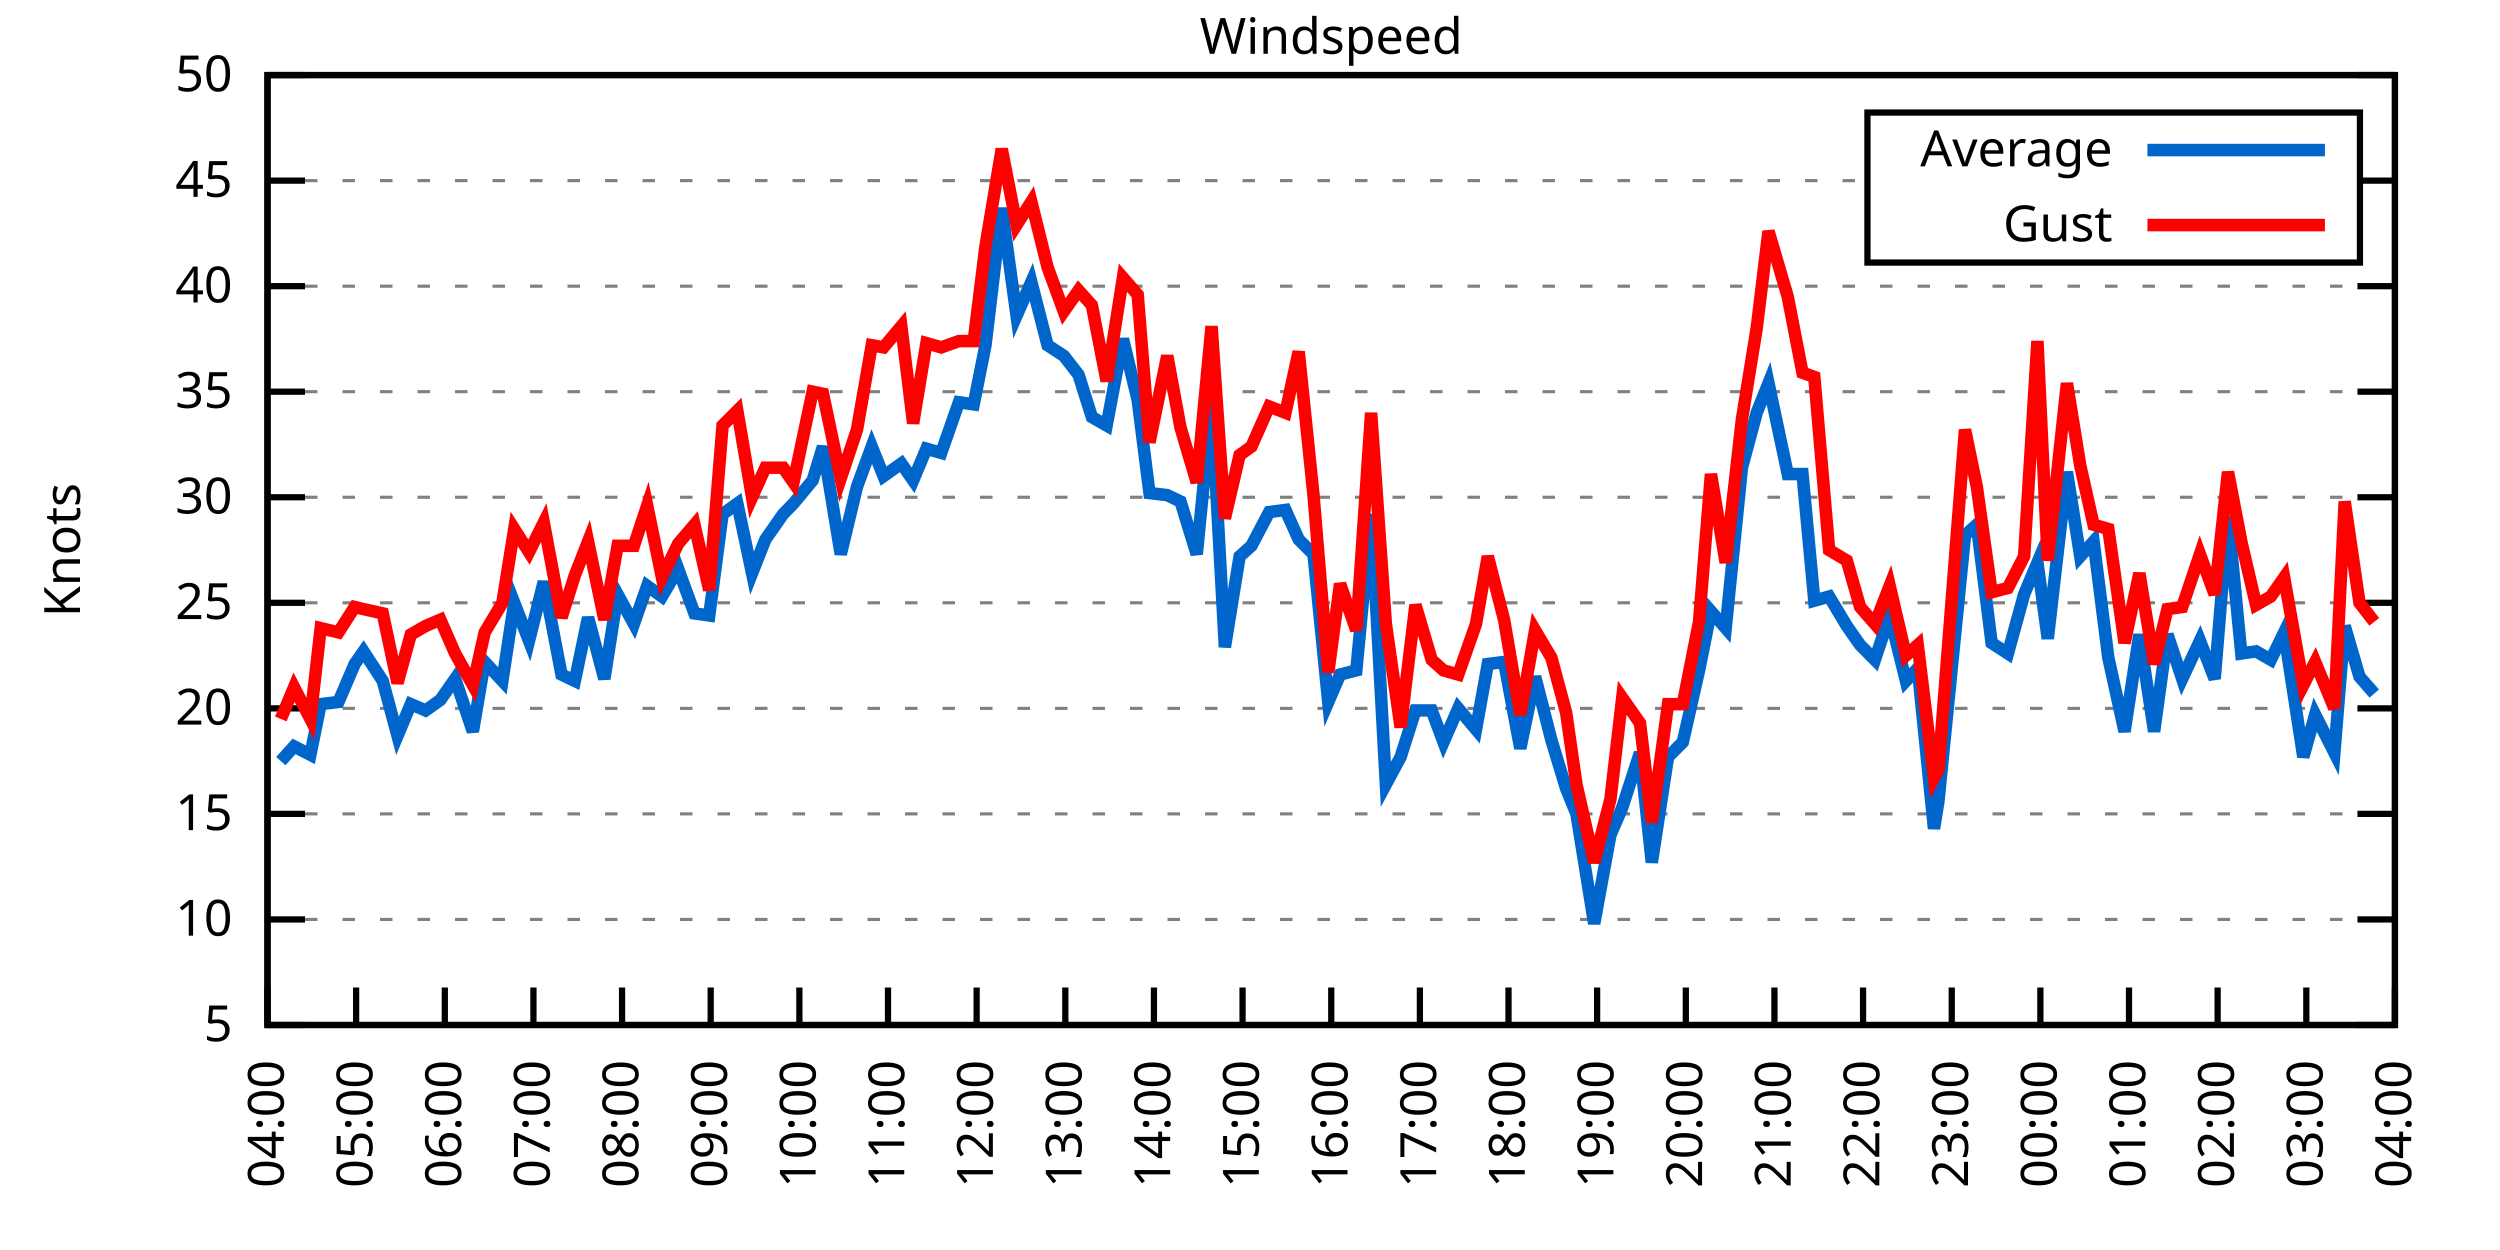
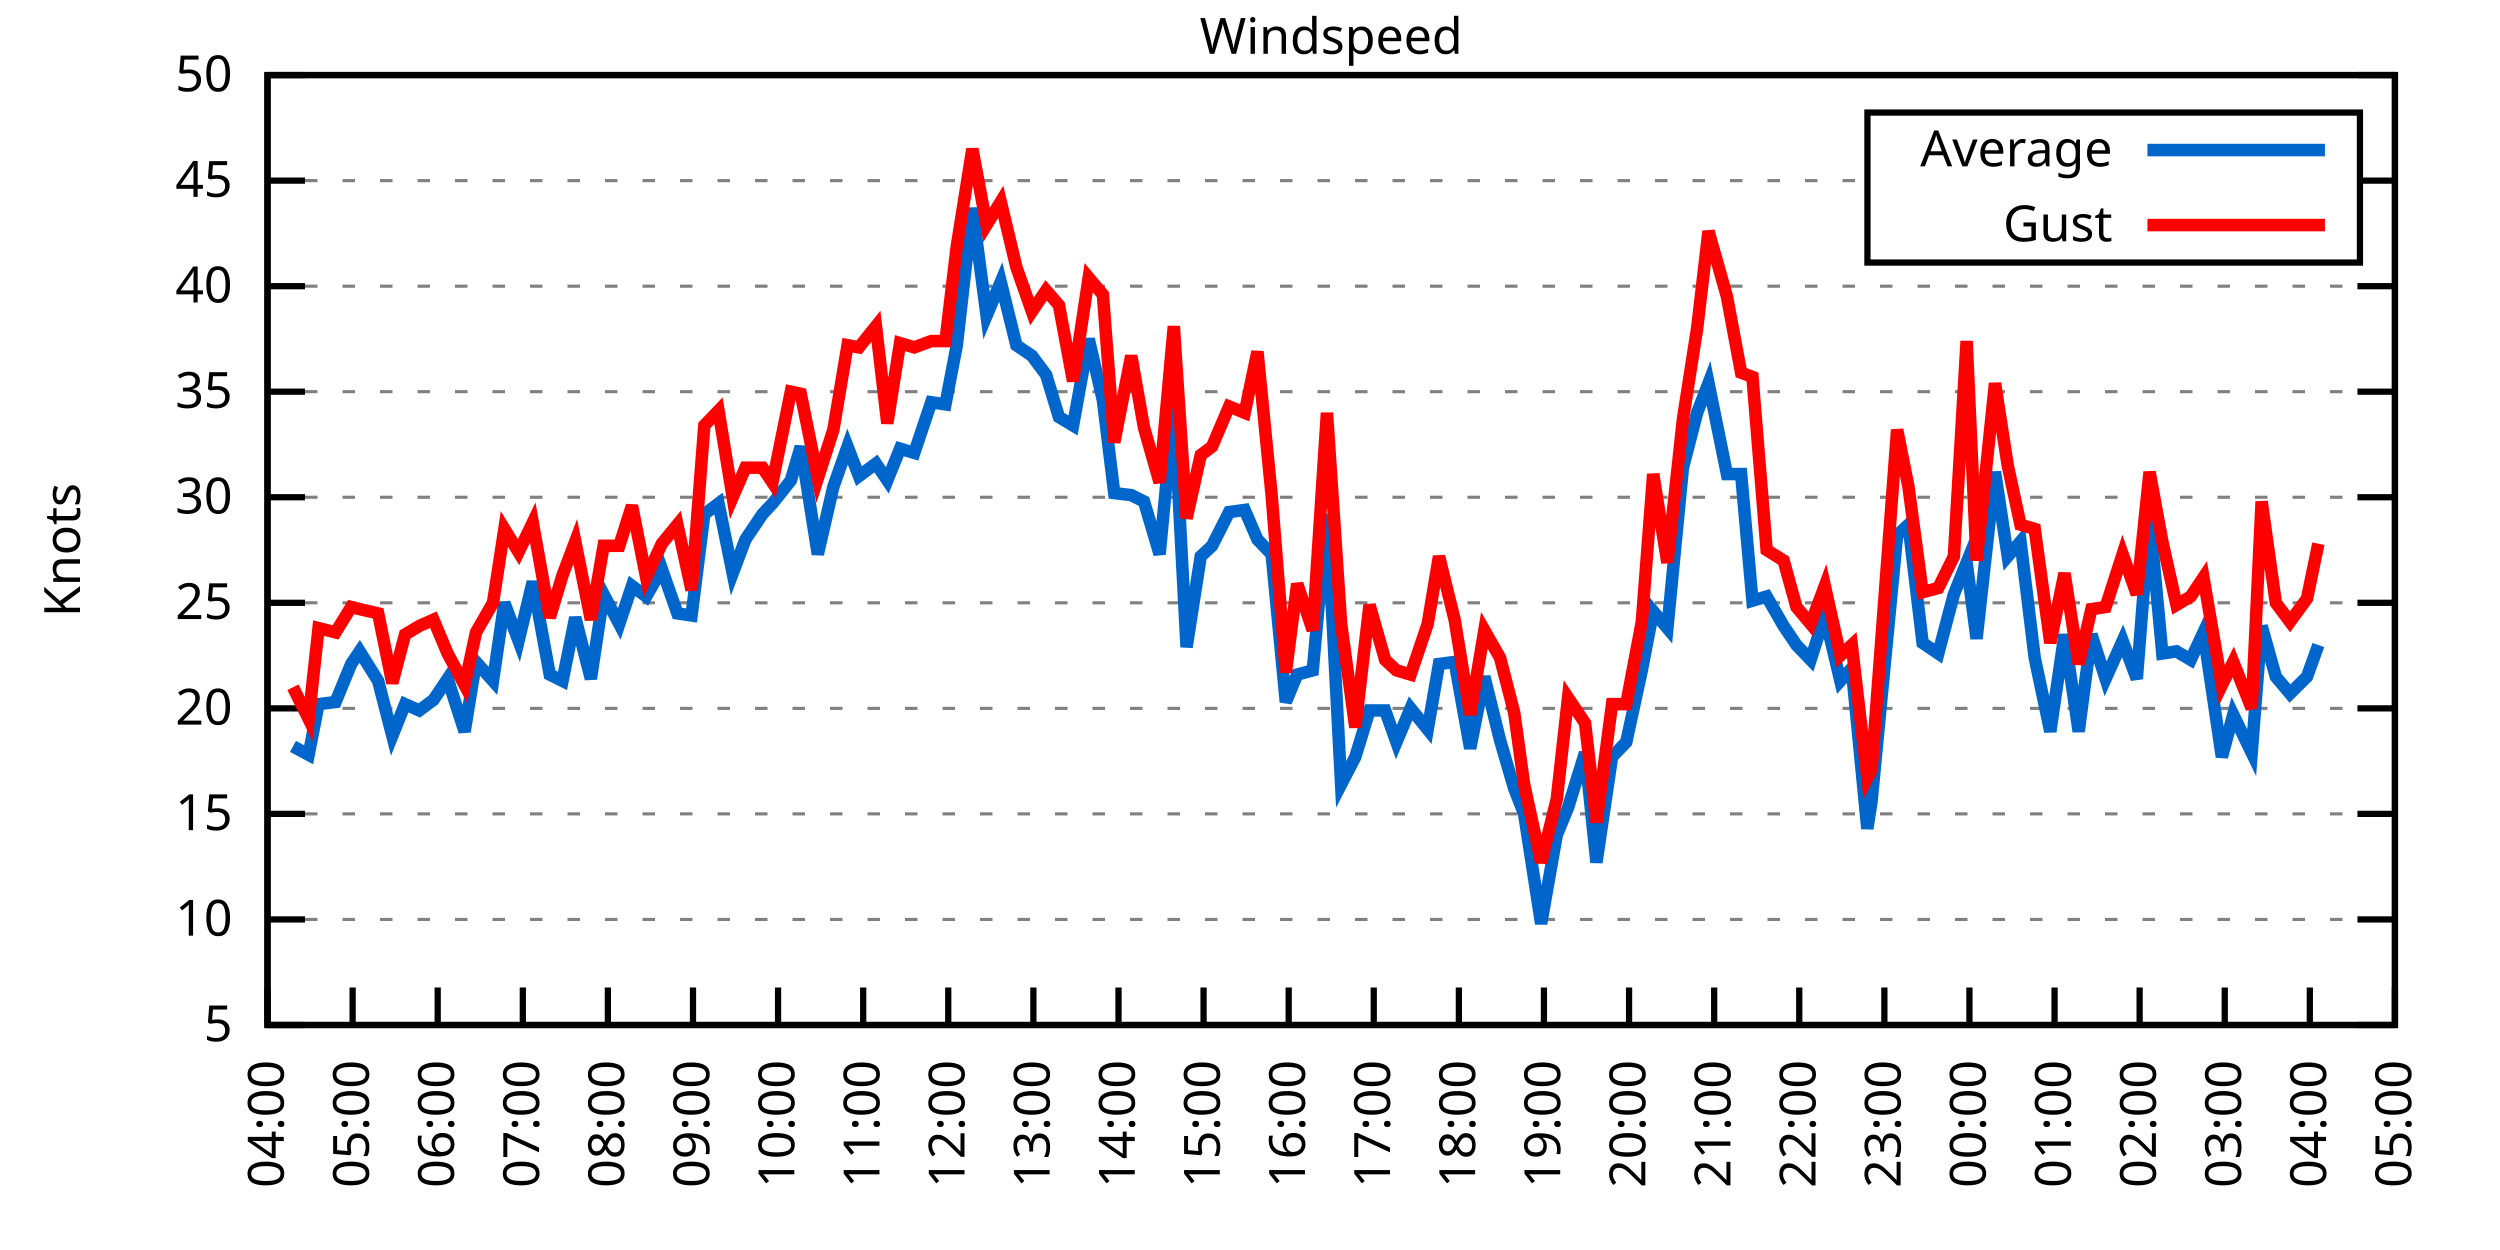
<svg xmlns="http://www.w3.org/2000/svg" xmlns:xlink="http://www.w3.org/1999/xlink" width="400" height="200" viewBox="0 0 400 200">
  <g id="gnuplot_canvas">
    <rect x="0" y="0" width="400" height="200" fill="none" />
    <defs>
      <circle id="gpDot" r="0.5" stroke-width="0.5" stroke="currentColor" />
      <path id="gpPt0" stroke-width="0.333" stroke="currentColor" d="M-1,0 h2 M0,-1 v2" />
      <path id="gpPt1" stroke-width="0.333" stroke="currentColor" d="M-1,-1 L1,1 M1,-1 L-1,1" />
      <path id="gpPt2" stroke-width="0.333" stroke="currentColor" d="M-1,0 L1,0 M0,-1 L0,1 M-1,-1 L1,1 M-1,1 L1,-1" />
      <rect id="gpPt3" stroke-width="0.333" stroke="currentColor" x="-1" y="-1" width="2" height="2" />
      <rect id="gpPt4" stroke-width="0.333" stroke="currentColor" fill="currentColor" x="-1" y="-1" width="2" height="2" />
      <circle id="gpPt5" stroke-width="0.333" stroke="currentColor" cx="0" cy="0" r="1" />
      <use xlink:href="#gpPt5" id="gpPt6" fill="currentColor" stroke="none" />
      <path id="gpPt7" stroke-width="0.333" stroke="currentColor" d="M0,-1.33 L-1.33,0.67 L1.33,0.67 z" />
      <use xlink:href="#gpPt7" id="gpPt8" fill="currentColor" stroke="none" />
      <use xlink:href="#gpPt7" id="gpPt9" stroke="currentColor" transform="rotate(180)" />
      <use xlink:href="#gpPt9" id="gpPt10" fill="currentColor" stroke="none" />
      <use xlink:href="#gpPt3" id="gpPt11" stroke="currentColor" transform="rotate(45)" />
      <use xlink:href="#gpPt11" id="gpPt12" fill="currentColor" stroke="none" />
      <path id="gpPt13" stroke-width="0.333" stroke="currentColor" d="M0,1.330 L1.265,0.411 L0.782,-1.067 L-0.782,-1.076 L-1.265,0.411 z" />
      <use xlink:href="#gpPt13" id="gpPt14" fill="currentColor" stroke="none" />
      <filter id="textbox" filterUnits="objectBoundingBox" x="0" y="0" height="1" width="1">
        <feFlood flood-color="white" flood-opacity="1" result="bgnd" />
        <feComposite in="SourceGraphic" in2="bgnd" operator="atop" />
      </filter>
      <filter id="greybox" filterUnits="objectBoundingBox" x="0" y="0" height="1" width="1">
        <feFlood flood-color="lightgrey" flood-opacity="1" result="grey" />
        <feComposite in="SourceGraphic" in2="grey" operator="atop" />
      </filter>
    </defs>
    <g fill="none" color="white" stroke="currentColor" stroke-width="1.00" stroke-linecap="butt" stroke-linejoin="miter">
</g>
    <g fill="none" color="black" stroke="currentColor" stroke-width="1.00" stroke-linecap="butt" stroke-linejoin="miter">
      <g stroke="none" shape-rendering="crispEdges">
        <polygon fill="rgb(255, 255, 255)" points="42.80,164.00 383.18,164.00 383.18,12.02 42.80,12.02 " />
      </g>
    </g>
    <g fill="none" color="black" stroke="currentColor" stroke-width="1.00" stroke-linecap="butt" stroke-linejoin="miter">
</g>
    <g fill="none" color="black" stroke="black" stroke-width="0.50" stroke-linecap="butt" stroke-linejoin="miter">
</g>
    <g fill="none" color="gray" stroke="currentColor" stroke-width="0.50" stroke-linecap="butt" stroke-linejoin="miter">
      <path stroke="gray" stroke-dasharray="2,4" class="gridline" d="M42.80,164.00 L383.19,164.00  " />
    </g>
    <g fill="none" color="gray" stroke="gray" stroke-width="1.00" stroke-linecap="butt" stroke-linejoin="miter">
</g>
    <g fill="none" color="black" stroke="currentColor" stroke-width="1.00" stroke-linecap="butt" stroke-linejoin="miter">
      <path stroke="black" d="M42.80,164.00 L48.80,164.00 M383.19,164.00 L377.19,164.00  " />
      <g transform="translate(37.20,166.60)" stroke="none" fill="black" font-family="Sans" font-size="8.00" text-anchor="end">
        <text>
          <tspan font-family="Sans"> 5</tspan>
        </text>
      </g>
    </g>
    <g fill="none" color="black" stroke="currentColor" stroke-width="1.00" stroke-linecap="butt" stroke-linejoin="miter">
</g>
    <g fill="none" color="black" stroke="black" stroke-width="0.50" stroke-linecap="butt" stroke-linejoin="miter">
</g>
    <g fill="none" color="gray" stroke="currentColor" stroke-width="0.50" stroke-linecap="butt" stroke-linejoin="miter">
      <path stroke="gray" stroke-dasharray="2,4" class="gridline" d="M42.80,147.11 L383.19,147.11  " />
    </g>
    <g fill="none" color="gray" stroke="gray" stroke-width="1.00" stroke-linecap="butt" stroke-linejoin="miter">
</g>
    <g fill="none" color="black" stroke="currentColor" stroke-width="1.00" stroke-linecap="butt" stroke-linejoin="miter">
      <path stroke="black" d="M42.80,147.11 L48.80,147.11 M383.19,147.11 L377.19,147.11  " />
      <g transform="translate(37.20,149.71)" stroke="none" fill="black" font-family="Sans" font-size="8.00" text-anchor="end">
        <text>
          <tspan font-family="Sans"> 10</tspan>
        </text>
      </g>
    </g>
    <g fill="none" color="black" stroke="currentColor" stroke-width="1.00" stroke-linecap="butt" stroke-linejoin="miter">
</g>
    <g fill="none" color="black" stroke="black" stroke-width="0.50" stroke-linecap="butt" stroke-linejoin="miter">
</g>
    <g fill="none" color="gray" stroke="currentColor" stroke-width="0.50" stroke-linecap="butt" stroke-linejoin="miter">
      <path stroke="gray" stroke-dasharray="2,4" class="gridline" d="M42.80,130.22 L383.19,130.22  " />
    </g>
    <g fill="none" color="gray" stroke="gray" stroke-width="1.00" stroke-linecap="butt" stroke-linejoin="miter">
</g>
    <g fill="none" color="black" stroke="currentColor" stroke-width="1.00" stroke-linecap="butt" stroke-linejoin="miter">
      <path stroke="black" d="M42.80,130.22 L48.80,130.22 M383.19,130.22 L377.19,130.22  " />
      <g transform="translate(37.20,132.82)" stroke="none" fill="black" font-family="Sans" font-size="8.00" text-anchor="end">
        <text>
          <tspan font-family="Sans"> 15</tspan>
        </text>
      </g>
    </g>
    <g fill="none" color="black" stroke="currentColor" stroke-width="1.00" stroke-linecap="butt" stroke-linejoin="miter">
</g>
    <g fill="none" color="black" stroke="black" stroke-width="0.50" stroke-linecap="butt" stroke-linejoin="miter">
</g>
    <g fill="none" color="gray" stroke="currentColor" stroke-width="0.50" stroke-linecap="butt" stroke-linejoin="miter">
      <path stroke="gray" stroke-dasharray="2,4" class="gridline" d="M42.80,113.34 L383.19,113.34  " />
    </g>
    <g fill="none" color="gray" stroke="gray" stroke-width="1.00" stroke-linecap="butt" stroke-linejoin="miter">
</g>
    <g fill="none" color="black" stroke="currentColor" stroke-width="1.00" stroke-linecap="butt" stroke-linejoin="miter">
      <path stroke="black" d="M42.80,113.34 L48.80,113.34 M383.19,113.34 L377.19,113.34  " />
      <g transform="translate(37.20,115.94)" stroke="none" fill="black" font-family="Sans" font-size="8.00" text-anchor="end">
        <text>
          <tspan font-family="Sans"> 20</tspan>
        </text>
      </g>
    </g>
    <g fill="none" color="black" stroke="currentColor" stroke-width="1.00" stroke-linecap="butt" stroke-linejoin="miter">
</g>
    <g fill="none" color="black" stroke="black" stroke-width="0.50" stroke-linecap="butt" stroke-linejoin="miter">
</g>
    <g fill="none" color="gray" stroke="currentColor" stroke-width="0.50" stroke-linecap="butt" stroke-linejoin="miter">
      <path stroke="gray" stroke-dasharray="2,4" class="gridline" d="M42.80,96.45 L383.19,96.45  " />
    </g>
    <g fill="none" color="gray" stroke="gray" stroke-width="1.00" stroke-linecap="butt" stroke-linejoin="miter">
</g>
    <g fill="none" color="black" stroke="currentColor" stroke-width="1.00" stroke-linecap="butt" stroke-linejoin="miter">
      <path stroke="black" d="M42.80,96.45 L48.80,96.45 M383.19,96.45 L377.19,96.45  " />
      <g transform="translate(37.20,99.05)" stroke="none" fill="black" font-family="Sans" font-size="8.00" text-anchor="end">
        <text>
          <tspan font-family="Sans"> 25</tspan>
        </text>
      </g>
    </g>
    <g fill="none" color="black" stroke="currentColor" stroke-width="1.00" stroke-linecap="butt" stroke-linejoin="miter">
</g>
    <g fill="none" color="black" stroke="black" stroke-width="0.50" stroke-linecap="butt" stroke-linejoin="miter">
</g>
    <g fill="none" color="gray" stroke="currentColor" stroke-width="0.50" stroke-linecap="butt" stroke-linejoin="miter">
      <path stroke="gray" stroke-dasharray="2,4" class="gridline" d="M42.80,79.56 L383.19,79.56  " />
    </g>
    <g fill="none" color="gray" stroke="gray" stroke-width="1.00" stroke-linecap="butt" stroke-linejoin="miter">
</g>
    <g fill="none" color="black" stroke="currentColor" stroke-width="1.00" stroke-linecap="butt" stroke-linejoin="miter">
      <path stroke="black" d="M42.80,79.56 L48.80,79.56 M383.19,79.56 L377.19,79.56  " />
      <g transform="translate(37.20,82.16)" stroke="none" fill="black" font-family="Sans" font-size="8.00" text-anchor="end">
        <text>
          <tspan font-family="Sans"> 30</tspan>
        </text>
      </g>
    </g>
    <g fill="none" color="black" stroke="currentColor" stroke-width="1.00" stroke-linecap="butt" stroke-linejoin="miter">
</g>
    <g fill="none" color="black" stroke="black" stroke-width="0.50" stroke-linecap="butt" stroke-linejoin="miter">
</g>
    <g fill="none" color="gray" stroke="currentColor" stroke-width="0.50" stroke-linecap="butt" stroke-linejoin="miter">
      <path stroke="gray" stroke-dasharray="2,4" class="gridline" d="M42.80,62.67 L383.19,62.67  " />
    </g>
    <g fill="none" color="gray" stroke="gray" stroke-width="1.00" stroke-linecap="butt" stroke-linejoin="miter">
</g>
    <g fill="none" color="black" stroke="currentColor" stroke-width="1.00" stroke-linecap="butt" stroke-linejoin="miter">
      <path stroke="black" d="M42.80,62.67 L48.80,62.67 M383.19,62.67 L377.19,62.67  " />
      <g transform="translate(37.20,65.27)" stroke="none" fill="black" font-family="Sans" font-size="8.00" text-anchor="end">
        <text>
          <tspan font-family="Sans"> 35</tspan>
        </text>
      </g>
    </g>
    <g fill="none" color="black" stroke="currentColor" stroke-width="1.00" stroke-linecap="butt" stroke-linejoin="miter">
</g>
    <g fill="none" color="black" stroke="black" stroke-width="0.50" stroke-linecap="butt" stroke-linejoin="miter">
</g>
    <g fill="none" color="gray" stroke="currentColor" stroke-width="0.50" stroke-linecap="butt" stroke-linejoin="miter">
      <path stroke="gray" stroke-dasharray="2,4" class="gridline" d="M42.80,45.79 L383.19,45.79  " />
    </g>
    <g fill="none" color="gray" stroke="gray" stroke-width="1.00" stroke-linecap="butt" stroke-linejoin="miter">
</g>
    <g fill="none" color="black" stroke="currentColor" stroke-width="1.00" stroke-linecap="butt" stroke-linejoin="miter">
      <path stroke="black" d="M42.80,45.79 L48.80,45.79 M383.19,45.79 L377.19,45.79  " />
      <g transform="translate(37.20,48.39)" stroke="none" fill="black" font-family="Sans" font-size="8.00" text-anchor="end">
        <text>
          <tspan font-family="Sans"> 40</tspan>
        </text>
      </g>
    </g>
    <g fill="none" color="black" stroke="currentColor" stroke-width="1.00" stroke-linecap="butt" stroke-linejoin="miter">
</g>
    <g fill="none" color="black" stroke="black" stroke-width="0.50" stroke-linecap="butt" stroke-linejoin="miter">
</g>
    <g fill="none" color="gray" stroke="currentColor" stroke-width="0.50" stroke-linecap="butt" stroke-linejoin="miter">
      <path stroke="gray" stroke-dasharray="2,4" class="gridline" d="M42.80,28.90 L298.79,28.90 M377.59,28.90 L383.19,28.90  " />
    </g>
    <g fill="none" color="gray" stroke="gray" stroke-width="1.00" stroke-linecap="butt" stroke-linejoin="miter">
</g>
    <g fill="none" color="black" stroke="currentColor" stroke-width="1.00" stroke-linecap="butt" stroke-linejoin="miter">
      <path stroke="black" d="M42.80,28.90 L48.80,28.90 M383.19,28.90 L377.19,28.90  " />
      <g transform="translate(37.20,31.50)" stroke="none" fill="black" font-family="Sans" font-size="8.00" text-anchor="end">
        <text>
          <tspan font-family="Sans"> 45</tspan>
        </text>
      </g>
    </g>
    <g fill="none" color="black" stroke="currentColor" stroke-width="1.00" stroke-linecap="butt" stroke-linejoin="miter">
</g>
    <g fill="none" color="black" stroke="black" stroke-width="0.50" stroke-linecap="butt" stroke-linejoin="miter">
</g>
    <g fill="none" color="gray" stroke="currentColor" stroke-width="0.50" stroke-linecap="butt" stroke-linejoin="miter">
      <path stroke="gray" stroke-dasharray="2,4" class="gridline" d="M42.80,12.01 L383.19,12.01  " />
    </g>
    <g fill="none" color="gray" stroke="gray" stroke-width="1.00" stroke-linecap="butt" stroke-linejoin="miter">
</g>
    <g fill="none" color="black" stroke="currentColor" stroke-width="1.00" stroke-linecap="butt" stroke-linejoin="miter">
      <path stroke="black" d="M42.80,12.01 L48.80,12.01 M383.19,12.01 L377.19,12.01  " />
      <g transform="translate(37.20,14.61)" stroke="none" fill="black" font-family="Sans" font-size="8.00" text-anchor="end">
        <text>
          <tspan font-family="Sans"> 50</tspan>
        </text>
      </g>
    </g>
    <g fill="none" color="black" stroke="currentColor" stroke-width="1.00" stroke-linecap="butt" stroke-linejoin="miter">
      <path stroke="black" d="M42.80,164.00 L42.80,158.00  " />
      <g transform="translate(45.40,169.60) rotate(270.00)" stroke="none" fill="black" font-family="Sans" font-size="8.00" text-anchor="end">
        <text>
          <tspan font-family="Sans">04:00</tspan>
        </text>
      </g>
    </g>
    <g fill="none" color="black" stroke="currentColor" stroke-width="1.00" stroke-linecap="butt" stroke-linejoin="miter">
-       <path stroke="black" d="M56.98,164.00 L56.98,158.00  " />
-       <g transform="translate(59.58,169.60) rotate(270.00)" stroke="none" fill="black" font-family="Sans" font-size="8.00" text-anchor="end">
+       <path stroke="black" d="M56.42,164.00 L56.42,158.00  " />
+       <g transform="translate(59.02,169.60) rotate(270.00)" stroke="none" fill="black" font-family="Sans" font-size="8.00" text-anchor="end">
        <text>
          <tspan font-family="Sans">05:00</tspan>
        </text>
      </g>
    </g>
    <g fill="none" color="black" stroke="currentColor" stroke-width="1.00" stroke-linecap="butt" stroke-linejoin="miter">
-       <path stroke="black" d="M71.17,164.00 L71.17,158.00  " />
-       <g transform="translate(73.77,169.60) rotate(270.00)" stroke="none" fill="black" font-family="Sans" font-size="8.00" text-anchor="end">
+       <path stroke="black" d="M70.03,164.00 L70.03,158.00  " />
+       <g transform="translate(72.63,169.60) rotate(270.00)" stroke="none" fill="black" font-family="Sans" font-size="8.00" text-anchor="end">
        <text>
          <tspan font-family="Sans">06:00</tspan>
        </text>
      </g>
    </g>
    <g fill="none" color="black" stroke="currentColor" stroke-width="1.00" stroke-linecap="butt" stroke-linejoin="miter">
-       <path stroke="black" d="M85.35,164.00 L85.35,158.00  " />
-       <g transform="translate(87.95,169.60) rotate(270.00)" stroke="none" fill="black" font-family="Sans" font-size="8.00" text-anchor="end">
+       <path stroke="black" d="M83.65,164.00 L83.65,158.00  " />
+       <g transform="translate(86.25,169.60) rotate(270.00)" stroke="none" fill="black" font-family="Sans" font-size="8.00" text-anchor="end">
        <text>
          <tspan font-family="Sans">07:00</tspan>
        </text>
      </g>
    </g>
    <g fill="none" color="black" stroke="currentColor" stroke-width="1.00" stroke-linecap="butt" stroke-linejoin="miter">
-       <path stroke="black" d="M99.53,164.00 L99.53,158.00  " />
-       <g transform="translate(102.13,169.60) rotate(270.00)" stroke="none" fill="black" font-family="Sans" font-size="8.00" text-anchor="end">
+       <path stroke="black" d="M97.26,164.00 L97.26,158.00  " />
+       <g transform="translate(99.86,169.60) rotate(270.00)" stroke="none" fill="black" font-family="Sans" font-size="8.00" text-anchor="end">
        <text>
          <tspan font-family="Sans">08:00</tspan>
        </text>
      </g>
    </g>
    <g fill="none" color="black" stroke="currentColor" stroke-width="1.00" stroke-linecap="butt" stroke-linejoin="miter">
-       <path stroke="black" d="M113.71,164.00 L113.71,158.00  " />
-       <g transform="translate(116.31,169.60) rotate(270.00)" stroke="none" fill="black" font-family="Sans" font-size="8.00" text-anchor="end">
+       <path stroke="black" d="M110.88,164.00 L110.88,158.00  " />
+       <g transform="translate(113.48,169.60) rotate(270.00)" stroke="none" fill="black" font-family="Sans" font-size="8.00" text-anchor="end">
        <text>
          <tspan font-family="Sans">09:00</tspan>
        </text>
      </g>
    </g>
    <g fill="none" color="black" stroke="currentColor" stroke-width="1.00" stroke-linecap="butt" stroke-linejoin="miter">
-       <path stroke="black" d="M127.90,164.00 L127.90,158.00  " />
-       <g transform="translate(130.50,169.60) rotate(270.00)" stroke="none" fill="black" font-family="Sans" font-size="8.00" text-anchor="end">
+       <path stroke="black" d="M124.49,164.00 L124.49,158.00  " />
+       <g transform="translate(127.09,169.60) rotate(270.00)" stroke="none" fill="black" font-family="Sans" font-size="8.00" text-anchor="end">
        <text>
          <tspan font-family="Sans">10:00</tspan>
        </text>
      </g>
    </g>
    <g fill="none" color="black" stroke="currentColor" stroke-width="1.00" stroke-linecap="butt" stroke-linejoin="miter">
-       <path stroke="black" d="M142.08,164.00 L142.08,158.00  " />
-       <g transform="translate(144.68,169.60) rotate(270.00)" stroke="none" fill="black" font-family="Sans" font-size="8.00" text-anchor="end">
+       <path stroke="black" d="M138.11,164.00 L138.11,158.00  " />
+       <g transform="translate(140.71,169.60) rotate(270.00)" stroke="none" fill="black" font-family="Sans" font-size="8.00" text-anchor="end">
        <text>
          <tspan font-family="Sans">11:00</tspan>
        </text>
      </g>
    </g>
    <g fill="none" color="black" stroke="currentColor" stroke-width="1.00" stroke-linecap="butt" stroke-linejoin="miter">
-       <path stroke="black" d="M156.26,164.00 L156.26,158.00  " />
-       <g transform="translate(158.86,169.60) rotate(270.00)" stroke="none" fill="black" font-family="Sans" font-size="8.00" text-anchor="end">
+       <path stroke="black" d="M151.72,164.00 L151.72,158.00  " />
+       <g transform="translate(154.32,169.60) rotate(270.00)" stroke="none" fill="black" font-family="Sans" font-size="8.00" text-anchor="end">
        <text>
          <tspan font-family="Sans">12:00</tspan>
        </text>
      </g>
    </g>
    <g fill="none" color="black" stroke="currentColor" stroke-width="1.00" stroke-linecap="butt" stroke-linejoin="miter">
-       <path stroke="black" d="M170.45,164.00 L170.45,158.00  " />
-       <g transform="translate(173.05,169.60) rotate(270.00)" stroke="none" fill="black" font-family="Sans" font-size="8.00" text-anchor="end">
+       <path stroke="black" d="M165.34,164.00 L165.34,158.00  " />
+       <g transform="translate(167.94,169.60) rotate(270.00)" stroke="none" fill="black" font-family="Sans" font-size="8.00" text-anchor="end">
        <text>
          <tspan font-family="Sans">13:00</tspan>
        </text>
      </g>
    </g>
    <g fill="none" color="black" stroke="currentColor" stroke-width="1.00" stroke-linecap="butt" stroke-linejoin="miter">
-       <path stroke="black" d="M184.63,164.00 L184.63,158.00  " />
-       <g transform="translate(187.23,169.60) rotate(270.00)" stroke="none" fill="black" font-family="Sans" font-size="8.00" text-anchor="end">
+       <path stroke="black" d="M178.96,164.00 L178.96,158.00  " />
+       <g transform="translate(181.56,169.60) rotate(270.00)" stroke="none" fill="black" font-family="Sans" font-size="8.00" text-anchor="end">
        <text>
          <tspan font-family="Sans">14:00</tspan>
        </text>
      </g>
    </g>
    <g fill="none" color="black" stroke="currentColor" stroke-width="1.00" stroke-linecap="butt" stroke-linejoin="miter">
-       <path stroke="black" d="M198.81,164.00 L198.81,158.00  " />
-       <g transform="translate(201.41,169.60) rotate(270.00)" stroke="none" fill="black" font-family="Sans" font-size="8.00" text-anchor="end">
+       <path stroke="black" d="M192.57,164.00 L192.57,158.00  " />
+       <g transform="translate(195.17,169.60) rotate(270.00)" stroke="none" fill="black" font-family="Sans" font-size="8.00" text-anchor="end">
        <text>
          <tspan font-family="Sans">15:00</tspan>
        </text>
      </g>
    </g>
    <g fill="none" color="black" stroke="currentColor" stroke-width="1.00" stroke-linecap="butt" stroke-linejoin="miter">
-       <path stroke="black" d="M213.00,164.00 L213.00,158.00  " />
-       <g transform="translate(215.60,169.60) rotate(270.00)" stroke="none" fill="black" font-family="Sans" font-size="8.00" text-anchor="end">
+       <path stroke="black" d="M206.19,164.00 L206.19,158.00  " />
+       <g transform="translate(208.79,169.60) rotate(270.00)" stroke="none" fill="black" font-family="Sans" font-size="8.00" text-anchor="end">
        <text>
          <tspan font-family="Sans">16:00</tspan>
        </text>
      </g>
    </g>
    <g fill="none" color="black" stroke="currentColor" stroke-width="1.00" stroke-linecap="butt" stroke-linejoin="miter">
-       <path stroke="black" d="M227.18,164.00 L227.18,158.00  " />
-       <g transform="translate(229.78,169.60) rotate(270.00)" stroke="none" fill="black" font-family="Sans" font-size="8.00" text-anchor="end">
+       <path stroke="black" d="M219.80,164.00 L219.80,158.00  " />
+       <g transform="translate(222.40,169.60) rotate(270.00)" stroke="none" fill="black" font-family="Sans" font-size="8.00" text-anchor="end">
        <text>
          <tspan font-family="Sans">17:00</tspan>
        </text>
      </g>
    </g>
    <g fill="none" color="black" stroke="currentColor" stroke-width="1.00" stroke-linecap="butt" stroke-linejoin="miter">
-       <path stroke="black" d="M241.36,164.00 L241.36,158.00  " />
-       <g transform="translate(243.96,169.60) rotate(270.00)" stroke="none" fill="black" font-family="Sans" font-size="8.00" text-anchor="end">
+       <path stroke="black" d="M233.42,164.00 L233.42,158.00  " />
+       <g transform="translate(236.02,169.60) rotate(270.00)" stroke="none" fill="black" font-family="Sans" font-size="8.00" text-anchor="end">
        <text>
          <tspan font-family="Sans">18:00</tspan>
        </text>
      </g>
    </g>
    <g fill="none" color="black" stroke="currentColor" stroke-width="1.00" stroke-linecap="butt" stroke-linejoin="miter">
-       <path stroke="black" d="M255.54,164.00 L255.54,158.00  " />
-       <g transform="translate(258.14,169.60) rotate(270.00)" stroke="none" fill="black" font-family="Sans" font-size="8.00" text-anchor="end">
+       <path stroke="black" d="M247.03,164.00 L247.03,158.00  " />
+       <g transform="translate(249.63,169.60) rotate(270.00)" stroke="none" fill="black" font-family="Sans" font-size="8.00" text-anchor="end">
        <text>
          <tspan font-family="Sans">19:00</tspan>
        </text>
      </g>
    </g>
    <g fill="none" color="black" stroke="currentColor" stroke-width="1.00" stroke-linecap="butt" stroke-linejoin="miter">
-       <path stroke="black" d="M269.73,164.00 L269.73,158.00  " />
-       <g transform="translate(272.33,169.60) rotate(270.00)" stroke="none" fill="black" font-family="Sans" font-size="8.00" text-anchor="end">
+       <path stroke="black" d="M260.65,164.00 L260.65,158.00  " />
+       <g transform="translate(263.25,169.60) rotate(270.00)" stroke="none" fill="black" font-family="Sans" font-size="8.00" text-anchor="end">
        <text>
          <tspan font-family="Sans">20:00</tspan>
        </text>
      </g>
    </g>
    <g fill="none" color="black" stroke="currentColor" stroke-width="1.00" stroke-linecap="butt" stroke-linejoin="miter">
-       <path stroke="black" d="M283.91,164.00 L283.91,158.00  " />
-       <g transform="translate(286.51,169.60) rotate(270.00)" stroke="none" fill="black" font-family="Sans" font-size="8.00" text-anchor="end">
+       <path stroke="black" d="M274.27,164.00 L274.27,158.00  " />
+       <g transform="translate(276.87,169.60) rotate(270.00)" stroke="none" fill="black" font-family="Sans" font-size="8.00" text-anchor="end">
        <text>
          <tspan font-family="Sans">21:00</tspan>
        </text>
      </g>
    </g>
    <g fill="none" color="black" stroke="currentColor" stroke-width="1.00" stroke-linecap="butt" stroke-linejoin="miter">
-       <path stroke="black" d="M298.09,164.00 L298.09,158.00  " />
-       <g transform="translate(300.69,169.60) rotate(270.00)" stroke="none" fill="black" font-family="Sans" font-size="8.00" text-anchor="end">
+       <path stroke="black" d="M287.88,164.00 L287.88,158.00  " />
+       <g transform="translate(290.48,169.60) rotate(270.00)" stroke="none" fill="black" font-family="Sans" font-size="8.00" text-anchor="end">
        <text>
          <tspan font-family="Sans">22:00</tspan>
        </text>
      </g>
    </g>
    <g fill="none" color="black" stroke="currentColor" stroke-width="1.00" stroke-linecap="butt" stroke-linejoin="miter">
-       <path stroke="black" d="M312.28,164.00 L312.28,158.00  " />
-       <g transform="translate(314.88,169.60) rotate(270.00)" stroke="none" fill="black" font-family="Sans" font-size="8.00" text-anchor="end">
+       <path stroke="black" d="M301.50,164.00 L301.50,158.00  " />
+       <g transform="translate(304.10,169.60) rotate(270.00)" stroke="none" fill="black" font-family="Sans" font-size="8.00" text-anchor="end">
        <text>
          <tspan font-family="Sans">23:00</tspan>
        </text>
      </g>
    </g>
    <g fill="none" color="black" stroke="currentColor" stroke-width="1.00" stroke-linecap="butt" stroke-linejoin="miter">
-       <path stroke="black" d="M326.46,164.00 L326.46,158.00  " />
-       <g transform="translate(329.06,169.60) rotate(270.00)" stroke="none" fill="black" font-family="Sans" font-size="8.00" text-anchor="end">
+       <path stroke="black" d="M315.11,164.00 L315.11,158.00  " />
+       <g transform="translate(317.71,169.60) rotate(270.00)" stroke="none" fill="black" font-family="Sans" font-size="8.00" text-anchor="end">
        <text>
          <tspan font-family="Sans">00:00</tspan>
        </text>
      </g>
    </g>
    <g fill="none" color="black" stroke="currentColor" stroke-width="1.00" stroke-linecap="butt" stroke-linejoin="miter">
-       <path stroke="black" d="M340.64,164.00 L340.64,158.00  " />
-       <g transform="translate(343.24,169.60) rotate(270.00)" stroke="none" fill="black" font-family="Sans" font-size="8.00" text-anchor="end">
+       <path stroke="black" d="M328.73,164.00 L328.73,158.00  " />
+       <g transform="translate(331.33,169.60) rotate(270.00)" stroke="none" fill="black" font-family="Sans" font-size="8.00" text-anchor="end">
        <text>
          <tspan font-family="Sans">01:00</tspan>
        </text>
      </g>
    </g>
    <g fill="none" color="black" stroke="currentColor" stroke-width="1.00" stroke-linecap="butt" stroke-linejoin="miter">
-       <path stroke="black" d="M354.82,164.00 L354.82,158.00  " />
-       <g transform="translate(357.42,169.60) rotate(270.00)" stroke="none" fill="black" font-family="Sans" font-size="8.00" text-anchor="end">
+       <path stroke="black" d="M342.34,164.00 L342.34,158.00  " />
+       <g transform="translate(344.94,169.60) rotate(270.00)" stroke="none" fill="black" font-family="Sans" font-size="8.00" text-anchor="end">
        <text>
          <tspan font-family="Sans">02:00</tspan>
        </text>
      </g>
    </g>
    <g fill="none" color="black" stroke="currentColor" stroke-width="1.00" stroke-linecap="butt" stroke-linejoin="miter">
-       <path stroke="black" d="M369.01,164.00 L369.01,158.00  " />
-       <g transform="translate(371.61,169.60) rotate(270.00)" stroke="none" fill="black" font-family="Sans" font-size="8.00" text-anchor="end">
+       <path stroke="black" d="M355.96,164.00 L355.96,158.00  " />
+       <g transform="translate(358.56,169.60) rotate(270.00)" stroke="none" fill="black" font-family="Sans" font-size="8.00" text-anchor="end">
        <text>
          <tspan font-family="Sans">03:00</tspan>
+         </text>
+       </g>
+     </g>
+     <g fill="none" color="black" stroke="currentColor" stroke-width="1.00" stroke-linecap="butt" stroke-linejoin="miter">
+       <path stroke="black" d="M369.57,164.00 L369.57,158.00  " />
+       <g transform="translate(372.17,169.60) rotate(270.00)" stroke="none" fill="black" font-family="Sans" font-size="8.00" text-anchor="end">
+         <text>
+           <tspan font-family="Sans">04:00</tspan>
        </text>
      </g>
    </g>
    <g fill="none" color="black" stroke="currentColor" stroke-width="1.00" stroke-linecap="butt" stroke-linejoin="miter">
      <path stroke="black" d="M383.19,164.00 L383.19,158.00  " />
      <g transform="translate(385.79,169.60) rotate(270.00)" stroke="none" fill="black" font-family="Sans" font-size="8.00" text-anchor="end">
        <text>
-           <tspan font-family="Sans">04:00</tspan>
+           <tspan font-family="Sans">05:00</tspan>
        </text>
      </g>
    </g>
    <g fill="none" color="black" stroke="currentColor" stroke-width="1.00" stroke-linecap="butt" stroke-linejoin="miter">
</g>
    <g fill="none" color="black" stroke="currentColor" stroke-width="1.00" stroke-linecap="butt" stroke-linejoin="miter">
      <path stroke="black" d="M42.80,12.01 L42.80,164.00 L383.19,164.00 L383.19,12.01 L42.80,12.01 Z  " />
    </g>
    <g fill="none" color="black" stroke="currentColor" stroke-width="1.00" stroke-linecap="butt" stroke-linejoin="miter">
</g>
    <g fill="none" color="black" stroke="currentColor" stroke-width="1.00" stroke-linecap="butt" stroke-linejoin="miter">
      <path stroke="black" d="M298.79,42.01 L298.79,18.01 L377.59,18.01 L377.59,42.01 L298.79,42.01 Z  " />
    </g>
    <g id="Windspeed_plot_1">
      <g fill="none" color="white" stroke="black" stroke-width="2.00" stroke-linecap="butt" stroke-linejoin="miter">
</g>
      <g fill="none" color="black" stroke="currentColor" stroke-width="2.00" stroke-linecap="butt" stroke-linejoin="miter">
        <g transform="translate(337.99,26.61)" stroke="none" fill="black" font-family="Sans" font-size="8.00" text-anchor="end">
          <text>
            <tspan font-family="Sans">Average</tspan>
          </text>
        </g>
      </g>
      <g fill="none" color="black" stroke="currentColor" stroke-width="2.00" stroke-linecap="butt" stroke-linejoin="miter">
-         <path stroke="rgb(  0, 102, 204)" d="M343.59,24.01 L371.99,24.01 M44.93,121.78 L47.05,119.42 L49.66,120.77 L51.31,112.66 L54.15,112.32 L56.75,106.24   L58.16,104.22 L61.24,108.95 L63.60,117.73 L65.73,112.66 L68.09,113.67 L70.46,111.99 L72.82,108.61 L75.66,117.05   L77.55,105.91 L80.38,108.95 L82.28,96.45 L84.64,102.53 L87.00,93.07 L89.84,107.93 L91.97,108.95 L94.09,98.81   L96.70,108.61 L98.82,95.10 L101.42,99.83 L103.55,93.75 L105.91,95.44 L108.51,91.04 L111.11,98.14 L113.48,98.48   L115.61,82.26 L117.97,80.57 L120.33,91.72 L122.46,86.32 L125.30,82.26 L126.95,80.57 L130.02,76.86 L131.68,71.45   L134.52,88.68 L137.12,77.87 L139.48,71.45 L141.37,76.18 L144.21,74.16 L146.10,76.86 L148.23,71.79 L150.59,72.47   L153.43,64.36 L155.79,64.70 L157.68,55.24 L160.28,33.29 L162.65,50.51 L165.01,45.11 L167.61,55.24 L170.21,56.93   L172.57,59.97 L174.70,66.73 L177.06,68.08 L179.67,54.23 L182.03,64.02 L183.92,78.89 L186.76,79.22 L188.88,80.24   L191.48,88.68 L193.85,64.70 L195.98,103.54 L198.34,89.02 L200.23,87.33 L203.07,81.93 L205.67,81.59 L207.79,86.32   L210.16,88.68 L212.52,112.32 L214.41,107.93 L217.01,107.26 L219.38,82.26 L221.74,125.50 L224.10,121.11 L226.47,113.67   L229.07,113.67 L230.96,118.74 L233.32,113.34 L236.16,116.71 L238.05,106.24 L240.65,105.91 L243.25,119.75 L245.62,108.27   L248.22,118.40 L250.58,126.17 L252.23,130.22 L255.07,147.79 L257.67,133.60 L259.56,129.21 L262.40,120.43 L264.29,137.99   L266.89,121.11 L269.25,118.74 L271.85,107.26 L273.75,97.80 L276.11,100.50 L278.71,74.83 L281.07,66.05 L282.96,61.32   L286.04,75.85 L288.40,75.85 L290.29,96.11 L292.66,95.44 L295.49,100.16 L297.62,103.20 L299.98,105.57 L302.35,98.48   L304.95,108.95 L306.84,106.92 L309.44,132.59 L310.15,128.20 L314.40,85.64 L316.29,83.95 L318.66,102.87 L321.26,104.56   L323.86,95.10 L325.99,90.03 L327.64,102.19 L330.71,75.51 L332.84,89.02 L334.97,86.65 L337.33,105.23 L339.93,117.05   L342.30,101.52 L344.66,117.05 L346.79,101.52 L349.15,108.61 L351.99,102.53 L354.35,108.61 L356.48,82.60 L358.61,104.56   L360.97,104.22 L363.33,105.57 L365.46,101.18 L368.53,121.11 L370.43,114.35 L373.50,120.43 L375.15,100.16 L377.52,108.27   L379.88,110.97  " />
+         <path stroke="rgb(  0, 102, 204)" d="M343.59,24.01 L371.99,24.01 M46.88,119.42 L49.38,120.77 L50.97,112.66 L53.69,112.32 L56.19,106.24 L57.55,104.22   L60.50,108.95 L62.77,117.73 L64.81,112.66 L67.08,113.67 L69.35,111.99 L71.62,108.61 L74.34,117.05 L76.16,105.91   L78.88,108.95 L80.70,96.45 L82.97,102.53 L85.24,93.07 L87.96,107.93 L90.00,108.95 L92.04,98.81 L94.54,108.61   L96.58,95.10 L99.08,99.83 L101.12,93.75 L103.39,95.44 L105.89,91.04 L108.38,98.14 L110.65,98.48 L112.69,82.26   L114.96,80.57 L117.23,91.72 L119.27,86.32 L122.00,82.26 L123.59,80.57 L126.54,76.86 L128.12,71.45 L130.85,88.68   L133.34,77.87 L135.61,71.45 L137.43,76.18 L140.15,74.16 L141.97,76.86 L144.01,71.79 L146.28,72.47 L149.00,64.36   L151.27,64.70 L153.09,55.24 L155.58,33.29 L157.85,50.51 L160.12,45.11 L162.62,55.24 L165.11,56.93 L167.38,59.97   L169.43,66.73 L171.69,68.08 L174.19,54.23 L176.46,64.02 L178.28,78.89 L181.00,79.22 L183.04,80.24 L185.54,88.68   L187.81,64.70 L189.85,103.54 L192.12,89.02 L193.93,87.33 L196.66,81.93 L199.15,81.59 L201.19,86.32 L203.46,88.68   L205.73,112.32 L207.55,107.93 L210.04,107.26 L212.31,82.26 L214.58,125.50 L216.85,121.11 L219.12,113.67 L221.62,113.67   L223.43,118.74 L225.70,113.34 L228.43,116.71 L230.24,106.24 L232.74,105.91 L235.23,119.75 L237.50,108.27 L240.00,118.40   L242.27,126.17 L243.86,130.22 L246.58,147.79 L249.08,133.60 L250.89,129.21 L253.61,120.43 L255.43,137.99 L257.93,121.11   L260.20,118.74 L262.69,107.26 L264.51,97.80 L266.78,100.50 L269.27,74.83 L271.54,66.05 L273.36,61.32 L276.31,75.85   L278.58,75.85 L280.39,96.11 L282.66,95.44 L285.38,100.16 L287.43,103.20 L289.70,105.57 L291.97,98.48 L294.46,108.95   L296.28,106.92 L298.77,132.59 L299.45,128.20 L303.54,85.64 L305.35,83.95 L307.62,102.87 L310.12,104.56 L312.62,95.10   L314.66,90.03 L316.25,102.19 L319.20,75.51 L321.24,89.02 L323.28,86.65 L325.55,105.23 L328.05,117.05 L330.32,101.52   L332.59,117.05 L334.63,101.52 L336.90,108.61 L339.62,102.53 L341.89,108.61 L343.93,82.60 L345.97,104.56 L348.24,104.22   L350.51,105.57 L352.55,101.18 L355.50,121.11 L357.32,114.35 L360.27,120.43 L361.86,100.16 L364.13,108.27 L366.40,110.97   L369.12,108.27 L370.94,103.20  " />
      </g>
    </g>
    <g id="Windspeed_plot_2">
      <g fill="none" color="black" stroke="currentColor" stroke-width="2.00" stroke-linecap="butt" stroke-linejoin="miter">
        <g transform="translate(337.99,38.61)" stroke="none" fill="black" font-family="Sans" font-size="8.00" text-anchor="end">
          <text>
            <tspan font-family="Sans">Gust</tspan>
          </text>
        </g>
      </g>
      <g fill="none" color="black" stroke="currentColor" stroke-width="2.00" stroke-linecap="butt" stroke-linejoin="miter">
-         <path stroke="rgb(255,   0,   0)" d="M343.59,36.01 L371.99,36.01 M44.93,115.03 L47.05,109.96 L49.66,115.03 L51.31,100.50 L54.15,101.18 L56.75,97.12   L58.16,97.46 L61.24,98.14 L63.60,109.28 L65.73,101.52 L68.09,100.16 L70.46,99.15 L72.82,104.56 L75.66,109.62   L77.55,101.18 L80.38,96.45 L82.28,84.63 L84.64,88.34 L87.00,83.61 L89.84,98.81 L91.97,92.06 L94.09,86.65   L96.70,99.15 L98.82,87.33 L101.42,87.33 L103.55,80.91 L105.91,92.40 L108.51,86.99 L111.11,83.95 L113.48,94.42   L115.61,68.08 L117.97,65.71 L120.33,79.56 L122.46,74.83 L125.30,74.83 L126.95,77.20 L130.02,62.67 L131.68,63.01   L134.52,76.52 L137.12,68.75 L139.48,55.24 L141.37,55.58 L144.21,52.20 L146.10,67.74 L148.23,54.90 L150.59,55.58   L153.43,54.57 L155.79,54.57 L157.68,39.37 L160.28,23.83 L162.65,35.99 L165.01,32.28 L167.61,42.75 L170.21,49.84   L172.57,46.46 L174.70,48.83 L177.06,60.98 L179.67,44.43 L182.03,47.14 L183.92,70.78 L186.76,56.93 L188.88,68.42   L191.48,77.20 L193.85,52.20 L195.98,82.94 L198.34,72.81 L200.23,71.45 L203.07,65.04 L205.67,66.05 L207.79,56.26   L210.16,79.22 L212.52,107.59 L214.41,93.41 L217.01,100.84 L219.38,66.05 L221.74,99.83 L224.10,116.38 L226.47,96.79   L229.07,105.57 L230.96,107.26 L233.32,107.93 L236.16,99.83 L238.05,89.02 L240.65,99.15 L243.25,114.35 L245.62,100.84   L248.22,105.23 L250.58,114.01 L252.23,125.50 L255.07,137.99 L257.67,127.86 L259.56,111.65 L262.40,115.70 L264.29,131.58   L266.89,112.66 L269.25,112.66 L271.85,99.49 L273.75,75.85 L276.11,90.03 L278.71,67.06 L281.07,52.54 L282.96,37.00   L286.04,47.47 L288.40,59.63 L290.29,60.31 L292.66,88.00 L295.49,89.69 L297.62,97.12 L299.98,99.83 L302.35,93.75   L304.95,104.89 L306.84,103.20 L309.44,124.48 L310.15,123.13 L314.40,68.75 L316.29,77.87 L318.66,94.76 L321.26,94.08   L323.86,89.02 L325.99,54.57 L327.64,89.69 L330.71,61.32 L332.84,74.49 L334.97,83.95 L337.33,84.63 L339.93,102.87   L342.30,91.72 L344.66,106.24 L346.79,97.46 L349.15,97.12 L351.99,88.68 L354.35,95.10 L356.48,75.51 L358.61,86.65   L360.97,96.79 L363.33,95.44 L365.46,92.40 L368.53,109.62 L370.43,105.91 L373.50,113.34 L375.15,80.24 L377.52,96.45   L379.88,99.49  " />
+         <path stroke="rgb(255,   0,   0)" d="M343.59,36.01 L371.99,36.01 M46.88,109.96 L49.38,115.03 L50.97,100.50 L53.69,101.18 L56.19,97.12 L57.55,97.46   L60.50,98.14 L62.77,109.28 L64.81,101.52 L67.08,100.16 L69.35,99.15 L71.62,104.56 L74.34,109.62 L76.16,101.18   L78.88,96.45 L80.70,84.63 L82.97,88.34 L85.24,83.61 L87.96,98.81 L90.00,92.06 L92.04,86.65 L94.54,99.15   L96.58,87.33 L99.08,87.33 L101.12,80.91 L103.39,92.40 L105.89,86.99 L108.38,83.95 L110.65,94.42 L112.69,68.08   L114.96,65.71 L117.23,79.56 L119.27,74.83 L122.00,74.83 L123.59,77.20 L126.54,62.67 L128.12,63.01 L130.85,76.52   L133.34,68.75 L135.61,55.24 L137.43,55.58 L140.15,52.20 L141.97,67.74 L144.01,54.90 L146.28,55.58 L149.00,54.57   L151.27,54.57 L153.09,39.37 L155.58,23.83 L157.85,35.99 L160.12,32.28 L162.62,42.75 L165.11,49.84 L167.38,46.46   L169.43,48.83 L171.69,60.98 L174.19,44.43 L176.46,47.14 L178.28,70.78 L181.00,56.93 L183.04,68.42 L185.54,77.20   L187.81,52.20 L189.85,82.94 L192.12,72.81 L193.93,71.45 L196.66,65.04 L199.15,66.05 L201.19,56.26 L203.46,79.22   L205.73,107.59 L207.55,93.41 L210.04,100.84 L212.31,66.05 L214.58,99.83 L216.85,116.38 L219.12,96.79 L221.62,105.57   L223.43,107.26 L225.70,107.93 L228.43,99.83 L230.24,89.02 L232.74,99.15 L235.23,114.35 L237.50,100.84 L240.00,105.23   L242.27,114.01 L243.86,125.50 L246.58,137.99 L249.08,127.86 L250.89,111.65 L253.61,115.70 L255.43,131.58 L257.93,112.66   L260.20,112.66 L262.69,99.49 L264.51,75.85 L266.78,90.03 L269.27,67.06 L271.54,52.54 L273.36,37.00 L276.31,47.47   L278.58,59.63 L280.39,60.31 L282.66,88.00 L285.38,89.69 L287.43,97.12 L289.70,99.83 L291.97,93.75 L294.46,104.89   L296.28,103.20 L298.77,124.48 L299.45,123.13 L303.54,68.75 L305.35,77.87 L307.62,94.76 L310.12,94.08 L312.62,89.02   L314.66,54.57 L316.25,89.69 L319.20,61.32 L321.24,74.49 L323.28,83.95 L325.55,84.63 L328.05,102.87 L330.32,91.72   L332.59,106.24 L334.63,97.46 L336.90,97.12 L339.62,88.68 L341.89,95.10 L343.93,75.51 L345.97,86.65 L348.24,96.79   L350.51,95.44 L352.55,92.40 L355.50,109.62 L357.32,105.91 L360.27,113.34 L361.86,80.24 L364.13,96.45 L366.40,99.49   L369.12,95.77 L370.94,86.99  " />
      </g>
    </g>
    <g fill="none" color="black" stroke="currentColor" stroke-width="2.00" stroke-linecap="butt" stroke-linejoin="miter">
</g>
    <g fill="none" color="black" stroke="black" stroke-width="1.00" stroke-linecap="butt" stroke-linejoin="miter">
</g>
    <g fill="none" color="black" stroke="currentColor" stroke-width="1.00" stroke-linecap="butt" stroke-linejoin="miter">
      <path stroke="black" d="M42.80,12.01 L42.80,164.00 L383.19,164.00 L383.19,12.01 L42.80,12.01 Z  " />
      <g transform="translate(12.80,88.01) rotate(270.00)" stroke="none" fill="black" font-family="Sans" font-size="8.00" text-anchor="middle">
        <text>
          <tspan font-family="Sans">Knots</tspan>
        </text>
      </g>
    </g>
    <g fill="none" color="black" stroke="currentColor" stroke-width="1.00" stroke-linecap="butt" stroke-linejoin="miter">
</g>
    <g fill="none" color="black" stroke="currentColor" stroke-width="1.00" stroke-linecap="butt" stroke-linejoin="miter">
      <g transform="translate(212.99,8.61)" stroke="none" fill="black" font-family="Sans" font-size="8.00" text-anchor="middle">
        <text>
          <tspan font-family="Sans">Windspeed</tspan>
        </text>
      </g>
    </g>
    <g fill="none" color="black" stroke="currentColor" stroke-width="1.00" stroke-linecap="butt" stroke-linejoin="miter">
</g>
  </g>
</svg>
